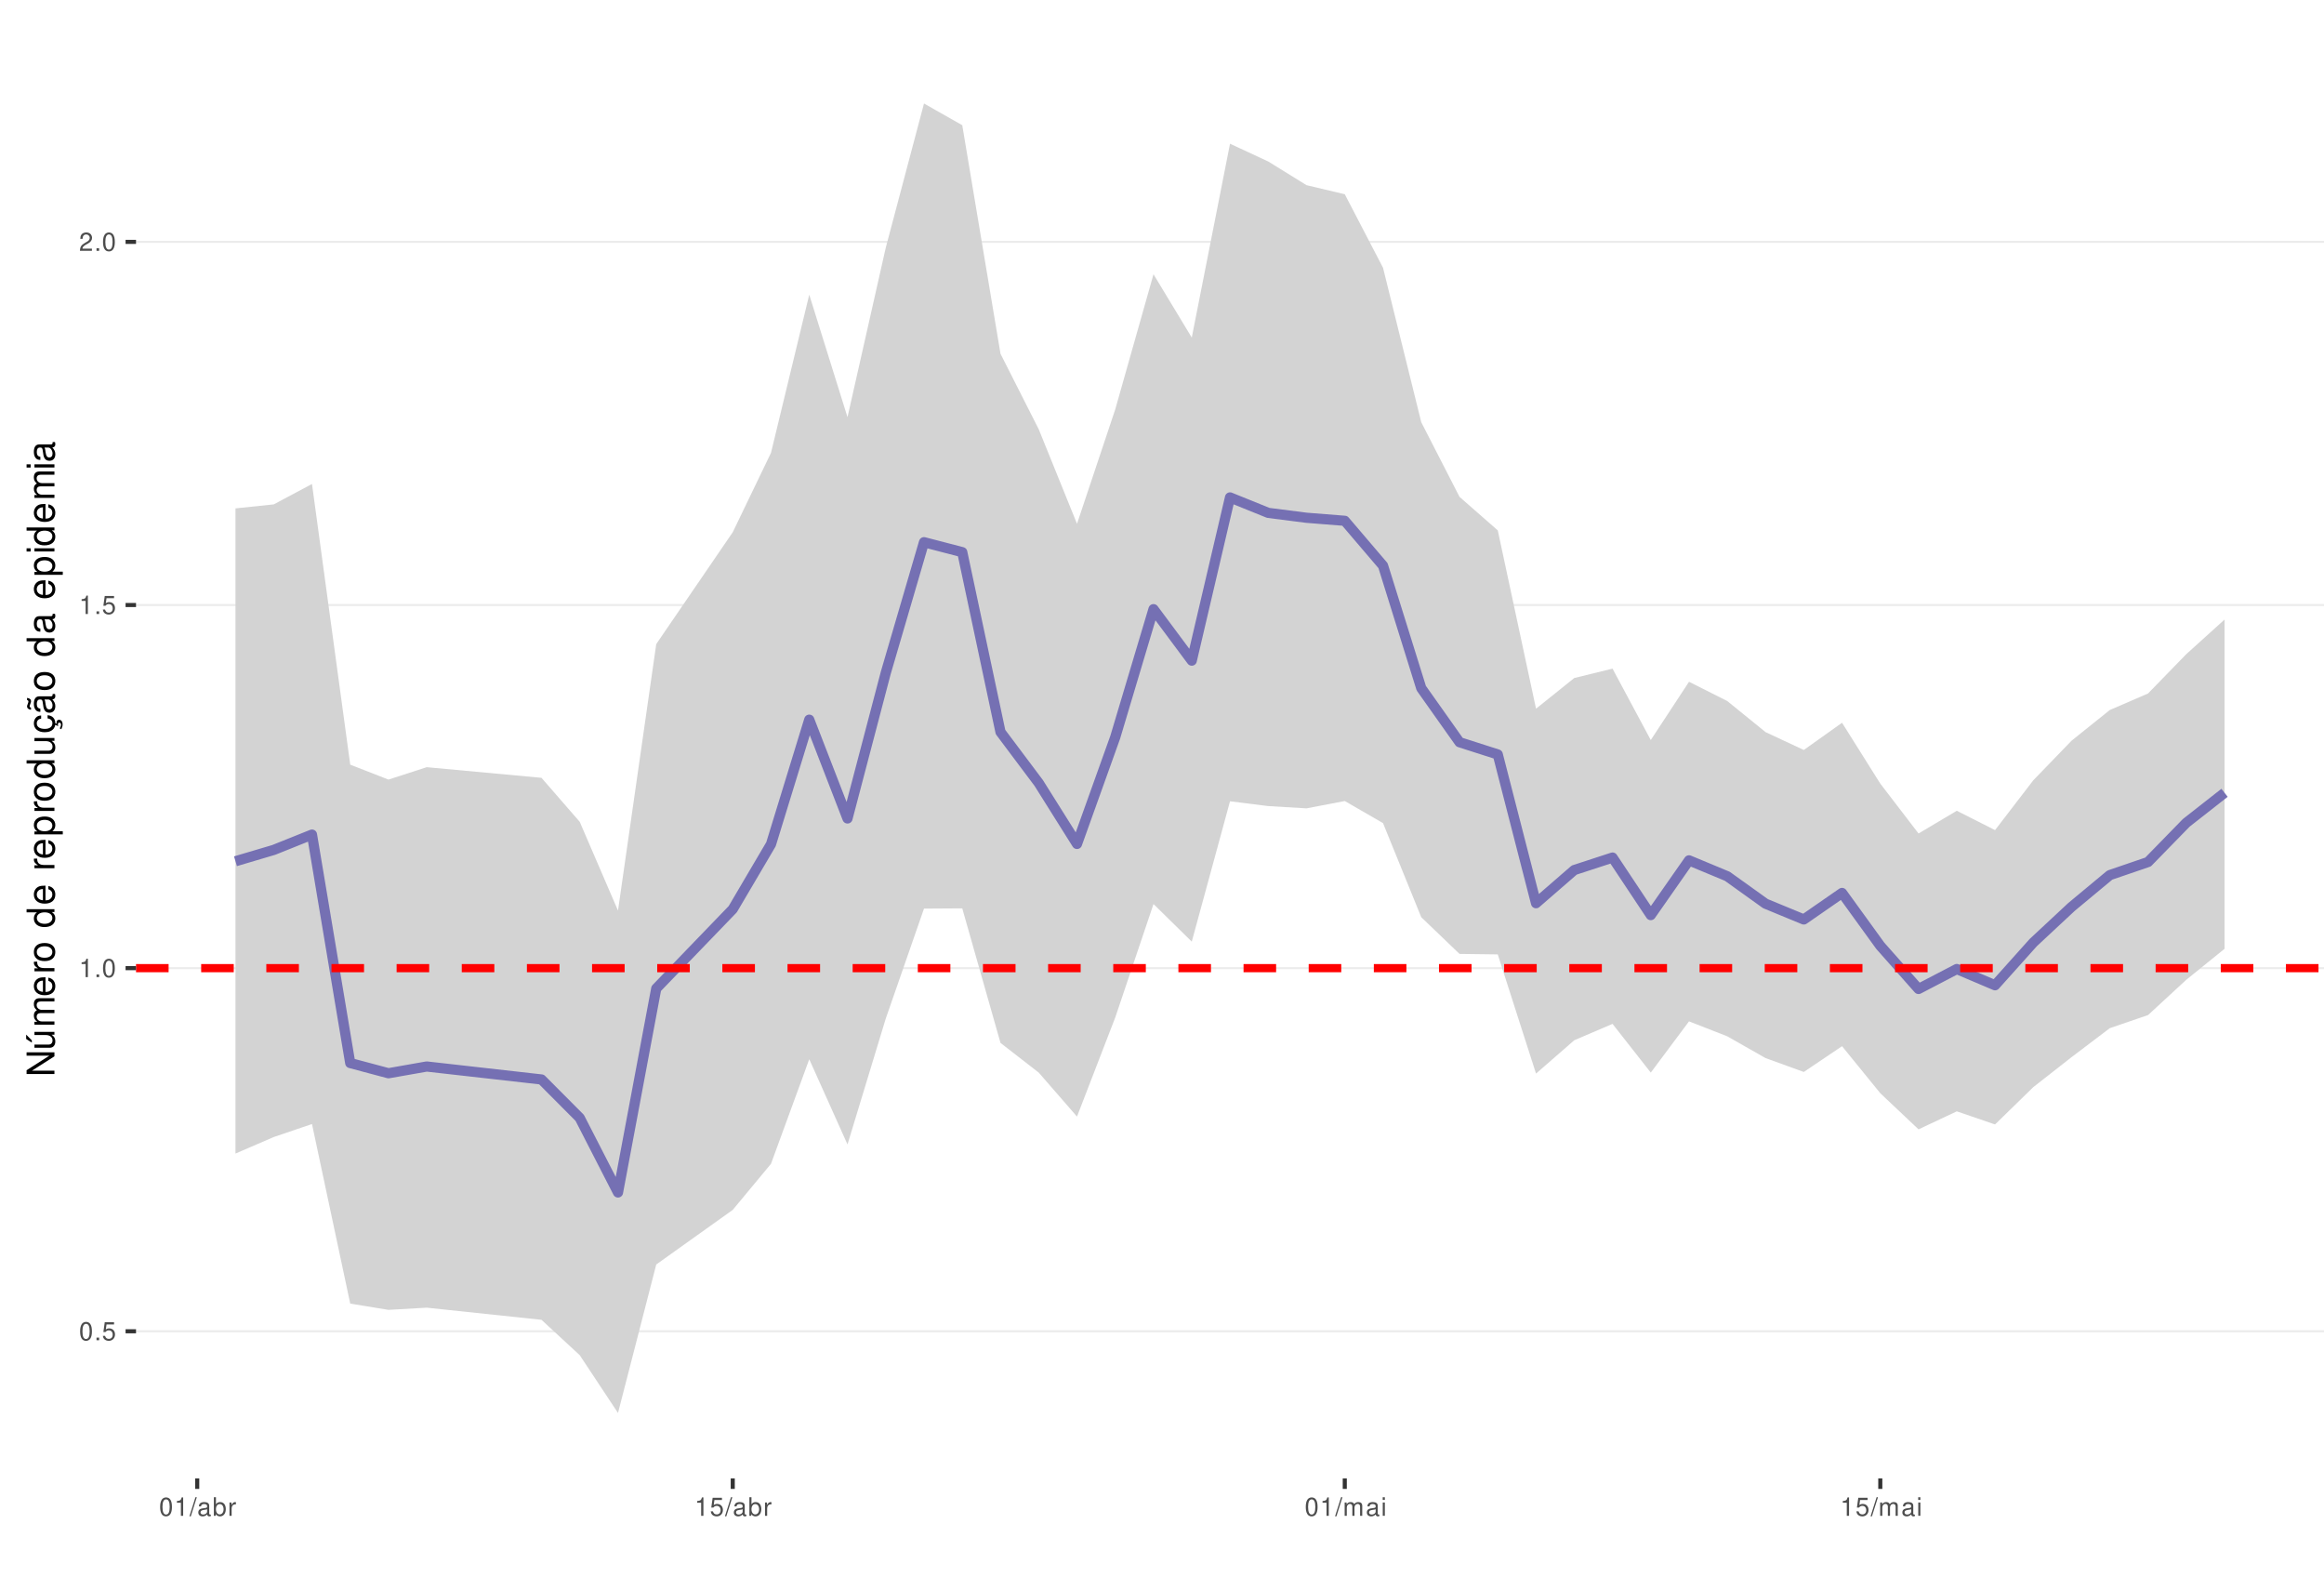
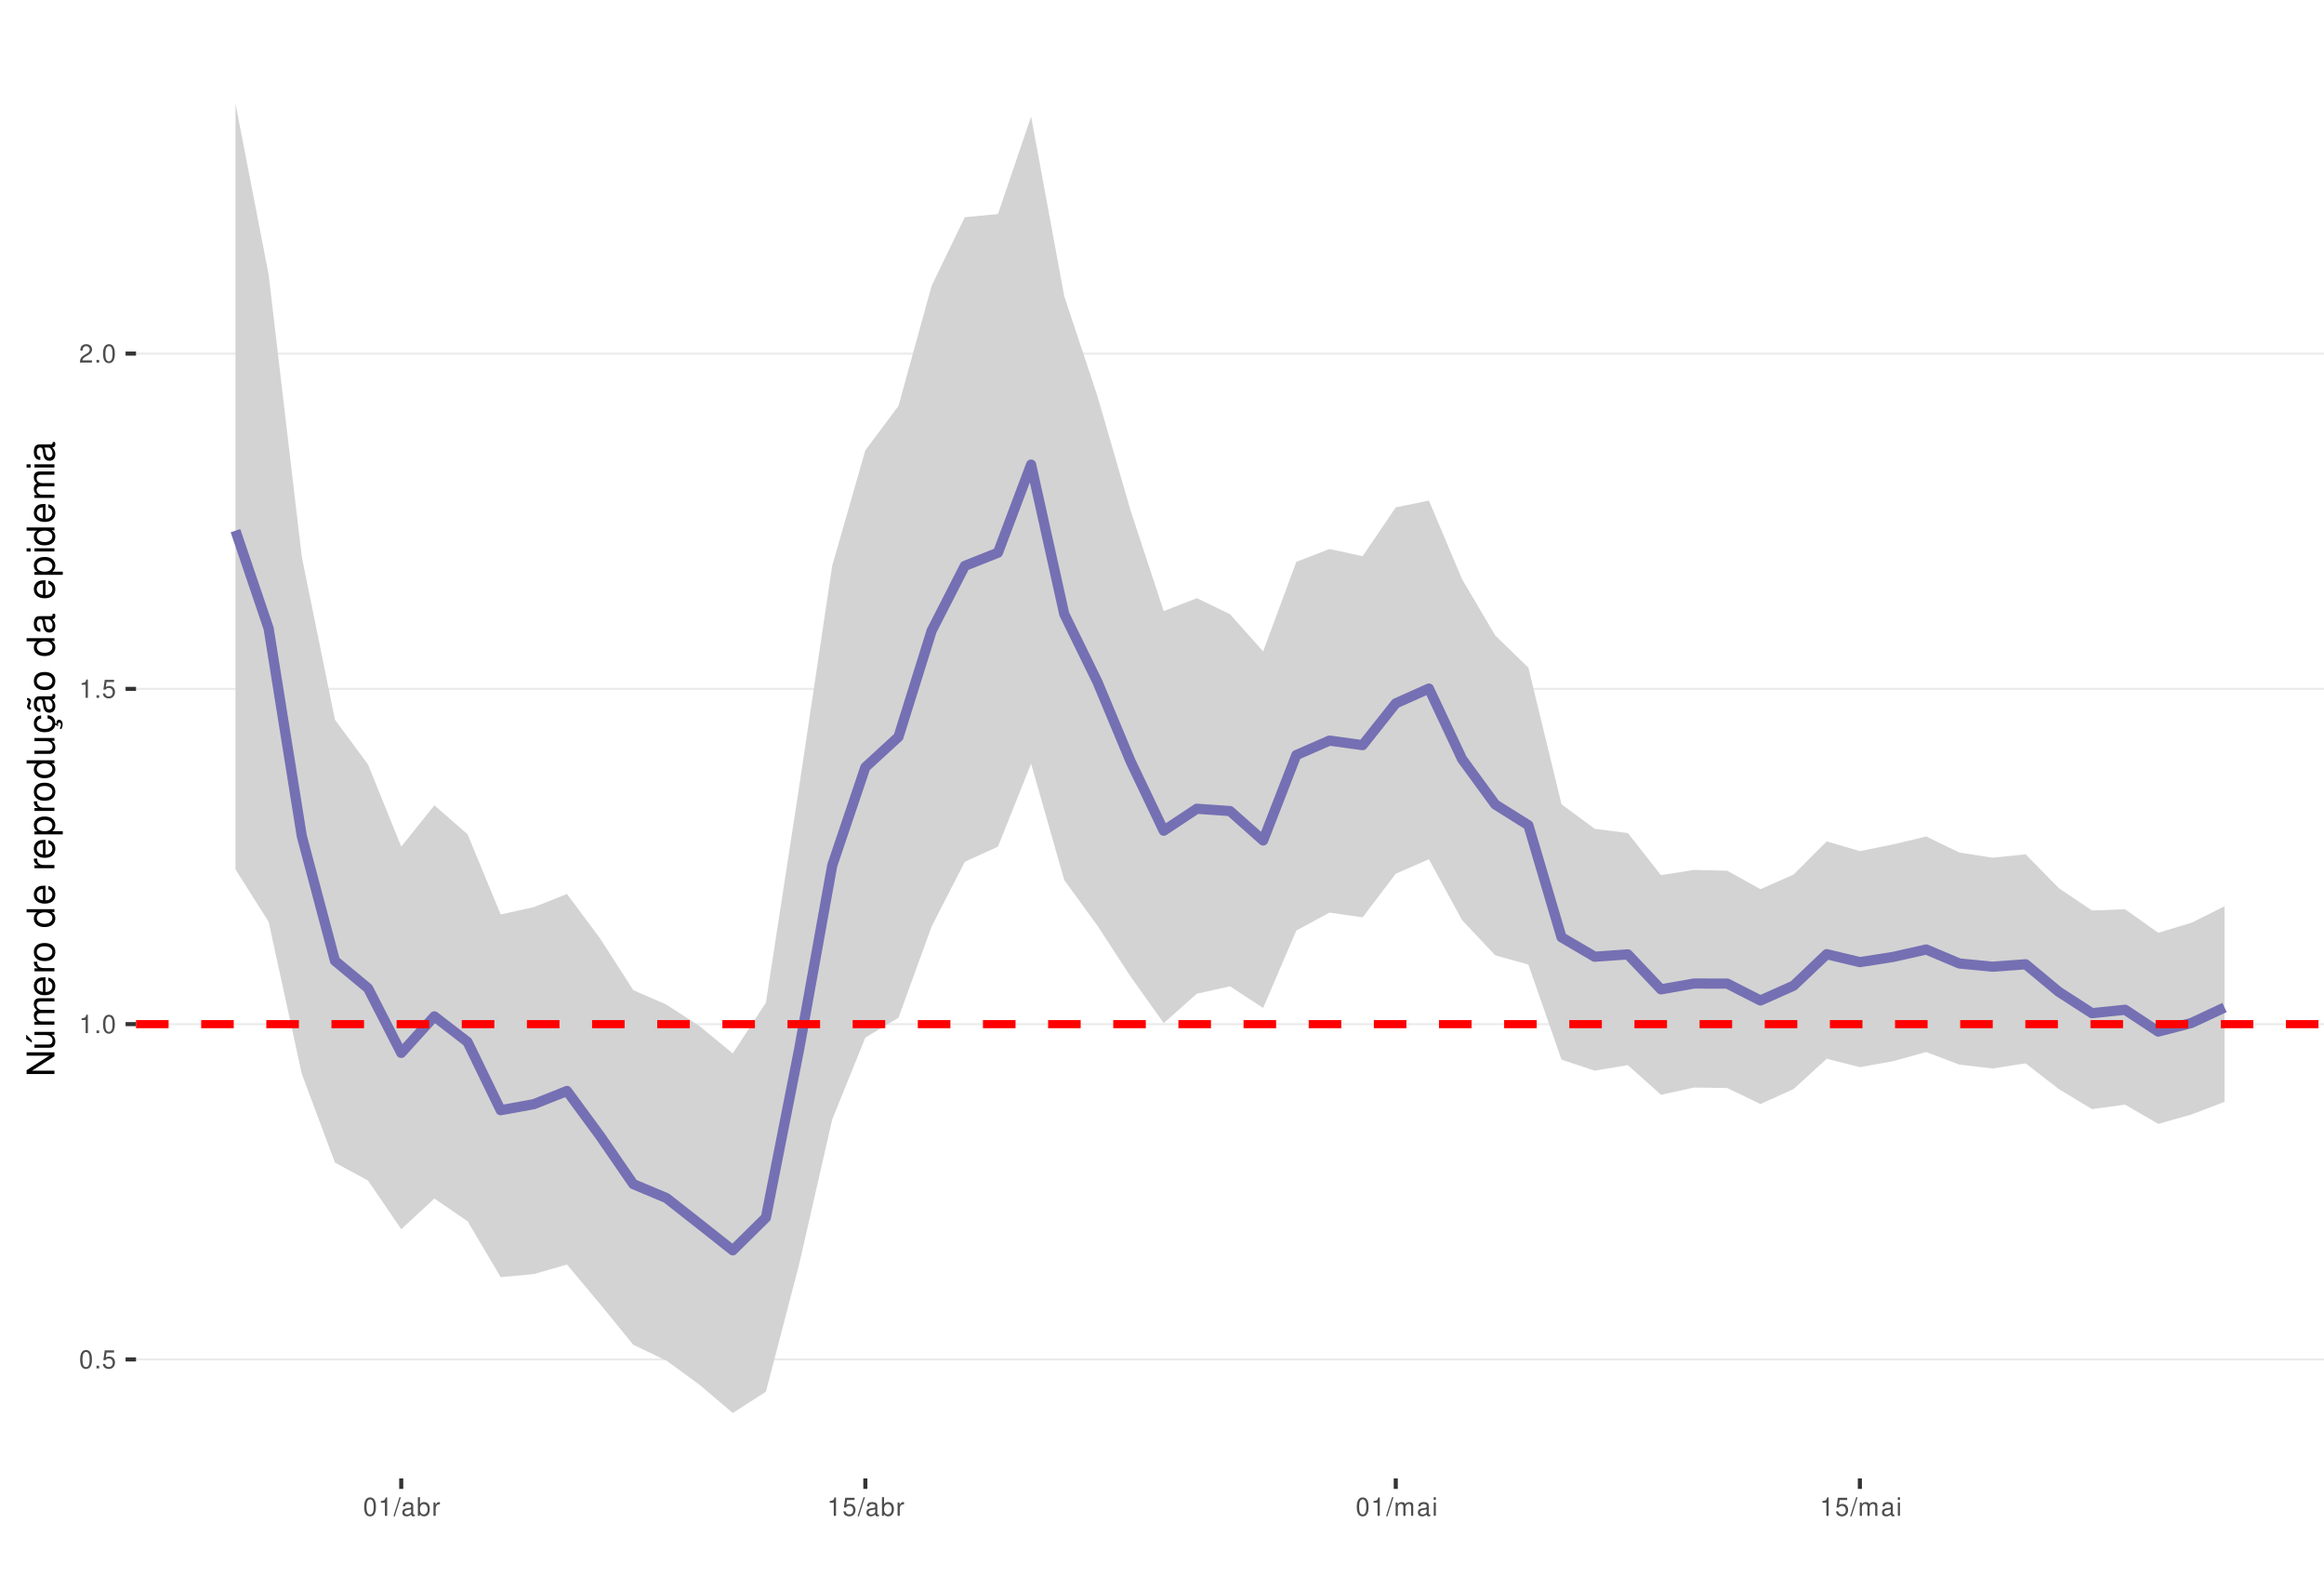
<svg xmlns="http://www.w3.org/2000/svg" xmlns:xlink="http://www.w3.org/1999/xlink" width="609pt" height="413pt" viewBox="0 0 609 413" version="1.1">
  <defs>
    <g>
      <symbol overflow="visible" id="glyph0-0">
        <path style="stroke:none;" d="" />
      </symbol>
      <symbol overflow="visible" id="glyph0-1">
        <path style="stroke:none;" d="M 1.828 -4.812 C 1.391 -4.812 0.984 -4.609 0.75 -4.281 C 0.438 -3.859 0.281 -3.219 0.281 -2.328 C 0.281 -0.703 0.812 0.156 1.828 0.156 C 2.828 0.156 3.375 -0.703 3.375 -2.297 C 3.375 -3.219 3.234 -3.844 2.922 -4.281 C 2.672 -4.625 2.281 -4.812 1.828 -4.812 Z M 1.828 -4.297 C 2.469 -4.297 2.781 -3.641 2.781 -2.344 C 2.781 -0.969 2.469 -0.328 1.812 -0.328 C 1.203 -0.328 0.891 -1 0.891 -2.328 C 0.891 -3.641 1.203 -4.297 1.828 -4.297 Z M 1.828 -4.297 " />
      </symbol>
      <symbol overflow="visible" id="glyph0-2">
        <path style="stroke:none;" d="M 1.266 -0.688 L 0.578 -0.688 L 0.578 0 L 1.266 0 Z M 1.266 -0.688 " />
      </symbol>
      <symbol overflow="visible" id="glyph0-3">
        <path style="stroke:none;" d="M 3.172 -4.719 L 0.734 -4.719 L 0.375 -2.156 L 0.922 -2.156 C 1.188 -2.469 1.422 -2.594 1.797 -2.594 C 2.422 -2.594 2.812 -2.156 2.812 -1.453 C 2.812 -0.781 2.422 -0.359 1.781 -0.359 C 1.266 -0.359 0.953 -0.625 0.812 -1.156 L 0.234 -1.156 C 0.312 -0.766 0.375 -0.578 0.516 -0.406 C 0.781 -0.047 1.266 0.156 1.797 0.156 C 2.75 0.156 3.422 -0.547 3.422 -1.531 C 3.422 -2.469 2.797 -3.109 1.891 -3.109 C 1.562 -3.109 1.297 -3.016 1.016 -2.828 L 1.203 -4.141 L 3.172 -4.141 Z M 3.172 -4.719 " />
      </symbol>
      <symbol overflow="visible" id="glyph0-4">
        <path style="stroke:none;" d="M 1.719 -3.422 L 1.719 0 L 2.312 0 L 2.312 -4.812 L 1.922 -4.812 C 1.719 -4.078 1.578 -3.969 0.672 -3.859 L 0.672 -3.422 Z M 1.719 -3.422 " />
      </symbol>
      <symbol overflow="visible" id="glyph0-5">
        <path style="stroke:none;" d="M 3.375 -0.578 L 0.891 -0.578 C 0.938 -0.984 1.156 -1.234 1.734 -1.578 L 2.406 -1.953 C 3.062 -2.328 3.406 -2.812 3.406 -3.406 C 3.406 -3.812 3.234 -4.188 2.969 -4.438 C 2.688 -4.688 2.344 -4.812 1.891 -4.812 C 1.297 -4.812 0.844 -4.594 0.578 -4.188 C 0.422 -3.938 0.344 -3.641 0.328 -3.141 L 0.922 -3.141 C 0.938 -3.469 0.984 -3.672 1.062 -3.828 C 1.219 -4.125 1.516 -4.297 1.875 -4.297 C 2.406 -4.297 2.797 -3.906 2.797 -3.391 C 2.797 -3.016 2.578 -2.672 2.156 -2.438 L 1.547 -2.078 C 0.562 -1.516 0.281 -1.062 0.219 0 L 3.375 0 Z M 3.375 -0.578 " />
      </symbol>
      <symbol overflow="visible" id="glyph0-6">
        <path style="stroke:none;" d="M 1.531 -4.859 L -0.047 0.141 L 0.312 0.141 L 1.891 -4.859 Z M 1.531 -4.859 " />
      </symbol>
      <symbol overflow="visible" id="glyph0-7">
        <path style="stroke:none;" d="M 3.562 -0.328 C 3.5 -0.312 3.469 -0.312 3.438 -0.312 C 3.25 -0.312 3.141 -0.406 3.141 -0.578 L 3.141 -2.641 C 3.141 -3.25 2.688 -3.594 1.828 -3.594 C 1.312 -3.594 0.906 -3.438 0.672 -3.188 C 0.516 -3 0.453 -2.797 0.438 -2.453 L 0.984 -2.453 C 1.031 -2.875 1.297 -3.078 1.812 -3.078 C 2.312 -3.078 2.594 -2.891 2.594 -2.562 L 2.594 -2.406 C 2.578 -2.172 2.469 -2.078 2.016 -2.031 C 1.219 -1.922 1.109 -1.891 0.891 -1.812 C 0.484 -1.641 0.281 -1.328 0.281 -0.875 C 0.281 -0.25 0.719 0.156 1.422 0.156 C 1.859 0.156 2.219 0 2.609 -0.359 C 2.656 0 2.828 0.156 3.188 0.156 C 3.297 0.156 3.375 0.141 3.562 0.094 Z M 2.594 -1.094 C 2.594 -0.906 2.531 -0.797 2.375 -0.641 C 2.141 -0.438 1.875 -0.328 1.547 -0.328 C 1.109 -0.328 0.859 -0.547 0.859 -0.891 C 0.859 -1.266 1.094 -1.438 1.703 -1.531 C 2.297 -1.609 2.406 -1.641 2.594 -1.719 Z M 2.594 -1.094 " />
      </symbol>
      <symbol overflow="visible" id="glyph0-8">
        <path style="stroke:none;" d="M 0.359 -4.859 L 0.359 0 L 0.859 0 L 0.859 -0.453 C 1.125 -0.047 1.484 0.156 1.969 0.156 C 2.875 0.156 3.484 -0.594 3.484 -1.75 C 3.484 -2.891 2.922 -3.594 1.984 -3.594 C 1.516 -3.594 1.172 -3.406 0.906 -3.016 L 0.906 -4.859 Z M 1.891 -3.062 C 2.5 -3.062 2.906 -2.531 2.906 -1.703 C 2.906 -0.906 2.484 -0.359 1.891 -0.359 C 1.297 -0.359 0.906 -0.906 0.906 -1.719 C 0.906 -2.531 1.297 -3.062 1.891 -3.062 Z M 1.891 -3.062 " />
      </symbol>
      <symbol overflow="visible" id="glyph0-9">
        <path style="stroke:none;" d="M 0.453 -3.484 L 0.453 0 L 1.016 0 L 1.016 -1.812 C 1.031 -2.656 1.375 -3.016 2.141 -3 L 2.141 -3.562 C 2.047 -3.578 1.984 -3.594 1.922 -3.594 C 1.562 -3.594 1.297 -3.375 0.969 -2.859 L 0.969 -3.484 Z M 0.453 -3.484 " />
      </symbol>
      <symbol overflow="visible" id="glyph0-10">
        <path style="stroke:none;" d="M 0.469 -3.484 L 0.469 0 L 1.031 0 L 1.031 -2.188 C 1.031 -2.703 1.391 -3.109 1.844 -3.109 C 2.25 -3.109 2.484 -2.844 2.484 -2.406 L 2.484 0 L 3.047 0 L 3.047 -2.188 C 3.047 -2.703 3.422 -3.109 3.875 -3.109 C 4.266 -3.109 4.516 -2.844 4.516 -2.406 L 4.516 0 L 5.078 0 L 5.078 -2.609 C 5.078 -3.234 4.719 -3.594 4.062 -3.594 C 3.594 -3.594 3.312 -3.453 2.984 -3.062 C 2.781 -3.422 2.5 -3.594 2.047 -3.594 C 1.578 -3.594 1.266 -3.422 0.984 -3 L 0.984 -3.484 Z M 0.469 -3.484 " />
      </symbol>
      <symbol overflow="visible" id="glyph0-11">
        <path style="stroke:none;" d="M 1 -3.484 L 0.453 -3.484 L 0.453 0 L 1 0 Z M 1 -4.859 L 0.438 -4.859 L 0.438 -4.156 L 1 -4.156 Z M 1 -4.859 " />
      </symbol>
      <symbol overflow="visible" id="glyph1-0">
        <path style="stroke:none;" d="" />
      </symbol>
      <symbol overflow="visible" id="glyph1-1">
        <path style="stroke:none;" d="M -7.297 -6.453 L -7.297 -5.578 L -1.328 -5.578 L -7.297 -1.766 L -7.297 -0.766 L 0 -0.766 L 0 -1.641 L -5.906 -1.641 L 0 -5.406 L 0 -6.453 Z M -7.297 -6.453 " />
      </symbol>
      <symbol overflow="visible" id="glyph1-2">
        <path style="stroke:none;" d="M 0 -4.812 L -5.234 -4.812 L -5.234 -3.984 L -2.266 -3.984 C -1.203 -3.984 -0.5 -3.438 -0.5 -2.562 C -0.5 -1.906 -0.906 -1.484 -1.531 -1.484 L -5.234 -1.484 L -5.234 -0.656 L -1.203 -0.656 C -0.328 -0.656 0.234 -1.297 0.234 -2.312 C 0.234 -3.094 -0.047 -3.578 -0.734 -4.062 L 0 -4.062 Z M -7.406 -2.953 L -5.922 -2 L -5.922 -2.594 L -7.406 -4.094 Z M -7.406 -2.953 " />
      </symbol>
      <symbol overflow="visible" id="glyph1-3">
        <path style="stroke:none;" d="M -5.234 -0.703 L 0 -0.703 L 0 -1.547 L -3.297 -1.547 C -4.047 -1.547 -4.656 -2.094 -4.656 -2.766 C -4.656 -3.391 -4.281 -3.734 -3.609 -3.734 L 0 -3.734 L 0 -4.578 L -3.297 -4.578 C -4.047 -4.578 -4.656 -5.125 -4.656 -5.812 C -4.656 -6.422 -4.266 -6.781 -3.609 -6.781 L 0 -6.781 L 0 -7.625 L -3.938 -7.625 C -4.875 -7.625 -5.391 -7.078 -5.391 -6.094 C -5.391 -5.406 -5.188 -4.984 -4.594 -4.484 C -5.156 -4.188 -5.391 -3.766 -5.391 -3.078 C -5.391 -2.375 -5.125 -1.906 -4.5 -1.469 L -5.234 -1.469 Z M -5.234 -0.703 " />
      </symbol>
      <symbol overflow="visible" id="glyph1-4">
        <path style="stroke:none;" d="M -2.344 -5.125 C -3.141 -5.125 -3.625 -5.062 -4.016 -4.922 C -4.875 -4.578 -5.391 -3.781 -5.391 -2.797 C -5.391 -1.344 -4.281 -0.406 -2.547 -0.406 C -0.812 -0.406 0.234 -1.297 0.234 -2.781 C 0.234 -3.984 -0.453 -4.812 -1.594 -5.016 L -1.594 -4.188 C -0.906 -3.953 -0.547 -3.484 -0.547 -2.812 C -0.547 -2.281 -0.781 -1.828 -1.219 -1.547 C -1.516 -1.344 -1.812 -1.281 -2.344 -1.266 Z M -3.016 -1.297 C -3.984 -1.359 -4.625 -1.953 -4.625 -2.797 C -4.625 -3.641 -3.953 -4.234 -3.016 -4.234 Z M -3.016 -1.297 " />
      </symbol>
      <symbol overflow="visible" id="glyph1-5">
        <path style="stroke:none;" d="M -5.234 -0.688 L 0 -0.688 L 0 -1.531 L -2.719 -1.531 C -3.984 -1.547 -4.547 -2.062 -4.516 -3.203 L -5.359 -3.203 C -5.375 -3.062 -5.391 -2.984 -5.391 -2.891 C -5.391 -2.344 -5.062 -1.938 -4.297 -1.453 L -5.234 -1.453 Z M -5.234 -0.688 " />
      </symbol>
      <symbol overflow="visible" id="glyph1-6">
        <path style="stroke:none;" d="M -5.391 -2.719 C -5.391 -1.234 -4.344 -0.359 -2.578 -0.359 C -0.812 -0.359 0.234 -1.234 0.234 -2.734 C 0.234 -4.203 -0.812 -5.094 -2.547 -5.094 C -4.359 -5.094 -5.391 -4.234 -5.391 -2.719 Z M -4.625 -2.734 C -4.625 -3.672 -3.844 -4.234 -2.547 -4.234 C -1.312 -4.234 -0.547 -3.656 -0.547 -2.734 C -0.547 -1.797 -1.312 -1.234 -2.578 -1.234 C -3.844 -1.234 -4.625 -1.797 -4.625 -2.734 Z M -4.625 -2.734 " />
      </symbol>
      <symbol overflow="visible" id="glyph1-7">
        <path style="stroke:none;" d="" />
      </symbol>
      <symbol overflow="visible" id="glyph1-8">
        <path style="stroke:none;" d="M -7.297 -4.953 L -7.297 -4.125 L -4.578 -4.125 C -5.109 -3.766 -5.391 -3.203 -5.391 -2.516 C -5.391 -1.156 -4.297 -0.266 -2.625 -0.266 C -0.859 -0.266 0.234 -1.125 0.234 -2.547 C 0.234 -3.266 -0.047 -3.766 -0.688 -4.203 L 0 -4.203 L 0 -4.953 Z M -4.609 -2.656 C -4.609 -3.547 -3.812 -4.125 -2.562 -4.125 C -1.344 -4.125 -0.547 -3.547 -0.547 -2.656 C -0.547 -1.734 -1.359 -1.125 -2.578 -1.125 C -3.797 -1.125 -4.609 -1.734 -4.609 -2.656 Z M -4.609 -2.656 " />
      </symbol>
      <symbol overflow="visible" id="glyph1-9">
        <path style="stroke:none;" d="M 2.188 -0.547 L 2.188 -1.375 L -0.547 -1.375 C -0.016 -1.812 0.234 -2.312 0.234 -2.984 C 0.234 -4.344 -0.859 -5.234 -2.531 -5.234 C -4.297 -5.234 -5.391 -4.375 -5.391 -2.984 C -5.391 -2.266 -5.062 -1.703 -4.453 -1.312 L -5.234 -1.312 L -5.234 -0.547 Z M -4.609 -2.844 C -4.609 -3.766 -3.797 -4.359 -2.547 -4.359 C -1.359 -4.359 -0.547 -3.75 -0.547 -2.844 C -0.547 -1.953 -1.344 -1.375 -2.578 -1.375 C -3.812 -1.375 -4.609 -1.953 -4.609 -2.844 Z M -4.609 -2.844 " />
      </symbol>
      <symbol overflow="visible" id="glyph1-10">
        <path style="stroke:none;" d="M 0 -4.812 L -5.234 -4.812 L -5.234 -3.984 L -2.266 -3.984 C -1.203 -3.984 -0.5 -3.438 -0.5 -2.562 C -0.5 -1.906 -0.906 -1.484 -1.531 -1.484 L -5.234 -1.484 L -5.234 -0.656 L -1.203 -0.656 C -0.328 -0.656 0.234 -1.297 0.234 -2.312 C 0.234 -3.094 -0.047 -3.578 -0.734 -4.062 L 0 -4.062 Z M 0 -4.812 " />
      </symbol>
      <symbol overflow="visible" id="glyph1-11">
        <path style="stroke:none;" d="M 0.234 -2.641 C 0.234 -3.875 -0.547 -4.703 -1.797 -4.766 L -1.797 -3.938 C -0.953 -3.797 -0.531 -3.359 -0.531 -2.656 C -0.531 -1.734 -1.281 -1.188 -2.516 -1.188 C -3.844 -1.188 -4.625 -1.719 -4.625 -2.625 C -4.625 -3.328 -4.203 -3.766 -3.484 -3.875 L -3.484 -4.703 C -3.984 -4.672 -4.312 -4.562 -4.609 -4.359 C -5.094 -4 -5.391 -3.375 -5.391 -2.641 C -5.391 -1.219 -4.266 -0.312 -2.531 -0.312 C -1.469 -0.312 -0.625 -0.672 -0.156 -1.312 C 0.047 -1.594 0.125 -1.812 0.203 -2.25 L 0.922 -1.938 L 0.984 -2.062 C 0.938 -2.188 0.906 -2.25 0.906 -2.375 C 0.906 -2.656 1.047 -2.828 1.281 -2.828 C 1.547 -2.828 1.734 -2.594 1.734 -2.297 C 1.734 -2.031 1.672 -1.844 1.438 -1.406 L 1.406 -1.312 L 1.812 -1.094 C 2.078 -1.75 2.141 -1.953 2.141 -2.344 C 2.141 -3.109 1.781 -3.578 1.203 -3.578 C 0.781 -3.578 0.547 -3.297 0.547 -2.797 C 0.547 -2.703 0.547 -2.641 0.562 -2.516 Z M 0.234 -2.641 " />
      </symbol>
      <symbol overflow="visible" id="glyph1-12">
        <path style="stroke:none;" d="M -0.484 -5.344 C -0.469 -5.266 -0.469 -5.219 -0.469 -5.172 C -0.469 -4.875 -0.625 -4.719 -0.875 -4.719 L -3.953 -4.719 C -4.891 -4.719 -5.391 -4.047 -5.391 -2.75 C -5.391 -1.984 -5.172 -1.375 -4.781 -1.016 C -4.516 -0.766 -4.203 -0.672 -3.688 -0.656 L -3.688 -1.484 C -4.328 -1.562 -4.625 -1.938 -4.625 -2.719 C -4.625 -3.484 -4.344 -3.891 -3.844 -3.891 L -3.625 -3.891 C -3.266 -3.875 -3.125 -3.703 -3.047 -3.016 C -2.891 -1.844 -2.844 -1.656 -2.719 -1.344 C -2.453 -0.734 -2 -0.422 -1.312 -0.422 C -0.375 -0.422 0.234 -1.078 0.234 -2.141 C 0.234 -2.797 0 -3.328 -0.547 -3.922 C 0 -3.984 0.234 -4.234 0.234 -4.781 C 0.234 -4.953 0.203 -5.062 0.141 -5.344 Z M -1.656 -3.891 C -1.375 -3.891 -1.203 -3.812 -0.969 -3.562 C -0.656 -3.219 -0.5 -2.812 -0.5 -2.312 C -0.5 -1.672 -0.812 -1.297 -1.344 -1.297 C -1.891 -1.297 -2.172 -1.656 -2.297 -2.547 C -2.422 -3.438 -2.453 -3.609 -2.594 -3.891 Z M -7.172 -3.75 C -6.922 -3.672 -6.812 -3.547 -6.812 -3.375 C -6.812 -3.25 -6.875 -2.984 -6.984 -2.734 C -7.156 -2.312 -7.172 -2.25 -7.172 -2.047 C -7.172 -1.594 -6.797 -1.297 -6.141 -1.188 L -6.141 -1.766 C -6.375 -1.812 -6.5 -1.938 -6.5 -2.094 C -6.5 -2.203 -6.469 -2.344 -6.375 -2.578 C -6.156 -3.156 -6.125 -3.234 -6.125 -3.438 C -6.125 -3.922 -6.484 -4.219 -7.172 -4.312 Z M -7.172 -3.75 " />
      </symbol>
      <symbol overflow="visible" id="glyph1-13">
        <path style="stroke:none;" d="M -0.484 -5.344 C -0.469 -5.266 -0.469 -5.219 -0.469 -5.172 C -0.469 -4.875 -0.625 -4.719 -0.875 -4.719 L -3.953 -4.719 C -4.891 -4.719 -5.391 -4.047 -5.391 -2.75 C -5.391 -1.984 -5.172 -1.375 -4.781 -1.016 C -4.516 -0.766 -4.203 -0.672 -3.688 -0.656 L -3.688 -1.484 C -4.328 -1.562 -4.625 -1.938 -4.625 -2.719 C -4.625 -3.484 -4.344 -3.891 -3.844 -3.891 L -3.625 -3.891 C -3.266 -3.875 -3.125 -3.703 -3.047 -3.016 C -2.891 -1.844 -2.844 -1.656 -2.719 -1.344 C -2.453 -0.734 -2 -0.422 -1.312 -0.422 C -0.375 -0.422 0.234 -1.078 0.234 -2.141 C 0.234 -2.797 0 -3.328 -0.547 -3.922 C 0 -3.984 0.234 -4.234 0.234 -4.781 C 0.234 -4.953 0.203 -5.062 0.141 -5.344 Z M -1.656 -3.891 C -1.375 -3.891 -1.203 -3.812 -0.969 -3.562 C -0.656 -3.219 -0.5 -2.812 -0.5 -2.312 C -0.5 -1.672 -0.812 -1.297 -1.344 -1.297 C -1.891 -1.297 -2.172 -1.656 -2.297 -2.547 C -2.422 -3.438 -2.453 -3.609 -2.594 -3.891 Z M -1.656 -3.891 " />
      </symbol>
      <symbol overflow="visible" id="glyph1-14">
        <path style="stroke:none;" d="M -5.234 -1.5 L -5.234 -0.672 L 0 -0.672 L 0 -1.5 Z M -7.297 -1.5 L -7.297 -0.656 L -6.234 -0.656 L -6.234 -1.5 Z M -7.297 -1.5 " />
      </symbol>
    </g>
    <clipPath id="clip1">
      <path d="M 35.645 9.961 L 609 9.961 L 609 387.328 L 35.645 387.328 Z M 35.645 9.961 " />
    </clipPath>
    <clipPath id="clip2">
-       <path d="M 35.645 348 L 609 348 L 609 350 L 35.645 350 Z M 35.645 348 " />
+       <path d="M 35.645 355 L 609 355 L 609 357 L 35.645 357 Z M 35.645 355 " />
    </clipPath>
    <clipPath id="clip3">
-       <path d="M 35.645 253 L 609 253 L 609 254 L 35.645 254 Z M 35.645 253 " />
+       <path d="M 35.645 268 L 609 268 L 609 269 L 35.645 269 Z M 35.645 268 " />
    </clipPath>
    <clipPath id="clip4">
-       <path d="M 35.645 158 L 609 158 L 609 159 L 35.645 159 Z M 35.645 158 " />
+       <path d="M 35.645 180 L 609 180 L 609 181 L 35.645 181 Z M 35.645 180 " />
    </clipPath>
    <clipPath id="clip5">
-       <path d="M 35.645 63 L 609 63 L 609 64 L 35.645 64 Z M 35.645 63 " />
+       <path d="M 35.645 92 L 609 92 L 609 93 L 35.645 93 Z M 35.645 92 " />
    </clipPath>
    <clipPath id="clip6">
-       <path d="M 35.645 252 L 609 252 L 609 255 L 35.645 255 Z M 35.645 252 " />
+       <path d="M 35.645 267 L 609 267 L 609 270 L 35.645 270 Z M 35.645 267 " />
    </clipPath>
  </defs>
  <g id="surface53">
    <rect x="0" y="0" width="609" height="413" style="fill:rgb(100%,100%,100%);fill-opacity:1;stroke:none;" />
    <rect x="0" y="0" width="609" height="413" style="fill:rgb(100%,100%,100%);fill-opacity:1;stroke:none;" />
    <path style="fill:none;stroke-width:1.067;stroke-linecap:round;stroke-linejoin:round;stroke:rgb(100%,100%,100%);stroke-opacity:1;stroke-miterlimit:10;" d="M 0 413 L 609 413 L 609 0 L 0 0 Z M 0 413 " />
    <g clip-path="url(#clip1)" clip-rule="nonzero">
      <path style=" stroke:none;fill-rule:nonzero;fill:rgb(100%,100%,100%);fill-opacity:1;" d="M 35.645 387.328 L 609 387.328 L 609 9.961 L 35.645 9.961 Z M 35.645 387.328 " />
    </g>
    <g clip-path="url(#clip2)" clip-rule="nonzero">
-       <path style="fill:none;stroke-width:0.533;stroke-linecap:butt;stroke-linejoin:round;stroke:rgb(92.157%,92.157%,92.157%);stroke-opacity:1;stroke-miterlimit:10;" d="M 35.645 348.773 L 609 348.773 " />
+       <path style="fill:none;stroke-width:0.533;stroke-linecap:butt;stroke-linejoin:round;stroke:rgb(92.157%,92.157%,92.157%);stroke-opacity:1;stroke-miterlimit:10;" d="M 35.645 356.141 L 609 356.141 " />
    </g>
    <g clip-path="url(#clip3)" clip-rule="nonzero">
-       <path style="fill:none;stroke-width:0.533;stroke-linecap:butt;stroke-linejoin:round;stroke:rgb(92.157%,92.157%,92.157%);stroke-opacity:1;stroke-miterlimit:10;" d="M 35.645 253.637 L 609 253.637 " />
+       <path style="fill:none;stroke-width:0.533;stroke-linecap:butt;stroke-linejoin:round;stroke:rgb(92.157%,92.157%,92.157%);stroke-opacity:1;stroke-miterlimit:10;" d="M 35.645 268.305 L 609 268.305 " />
    </g>
    <g clip-path="url(#clip4)" clip-rule="nonzero">
-       <path style="fill:none;stroke-width:0.533;stroke-linecap:butt;stroke-linejoin:round;stroke:rgb(92.157%,92.157%,92.157%);stroke-opacity:1;stroke-miterlimit:10;" d="M 35.645 158.504 L 609 158.504 " />
+       <path style="fill:none;stroke-width:0.533;stroke-linecap:butt;stroke-linejoin:round;stroke:rgb(92.157%,92.157%,92.157%);stroke-opacity:1;stroke-miterlimit:10;" d="M 35.645 180.473 L 609 180.473 " />
    </g>
    <g clip-path="url(#clip5)" clip-rule="nonzero">
-       <path style="fill:none;stroke-width:0.533;stroke-linecap:butt;stroke-linejoin:round;stroke:rgb(92.157%,92.157%,92.157%);stroke-opacity:1;stroke-miterlimit:10;" d="M 35.645 63.367 L 609 63.367 " />
-     </g>
-     <path style=" stroke:none;fill-rule:nonzero;fill:rgb(82.745%,82.745%,82.745%);fill-opacity:1;" d="M 61.707 133.188 L 71.73 132.141 L 81.754 126.793 L 91.777 200.328 L 101.801 204.238 L 111.824 200.988 L 141.895 203.773 L 151.918 215.301 L 161.945 238.566 L 171.969 168.738 L 192.016 139.43 L 202.039 118.633 L 212.062 77.199 L 222.086 109.289 L 232.109 64.902 L 242.133 27.117 L 252.156 32.801 L 262.18 92.68 L 272.203 112.469 L 282.227 137.23 L 292.25 107.246 L 302.273 71.852 L 312.301 88.438 L 322.324 37.652 L 332.348 42.312 L 342.371 48.512 L 352.395 50.887 L 362.418 70.145 L 372.441 110.621 L 382.465 130.168 L 392.488 138.949 L 402.512 185.664 L 412.535 177.629 L 422.559 175.168 L 432.582 193.879 L 442.605 178.613 L 452.629 183.66 L 462.652 191.793 L 472.68 196.484 L 482.703 189.348 L 492.727 205.293 L 502.75 218.363 L 512.773 212.406 L 522.797 217.473 L 532.82 204.422 L 542.844 194.055 L 552.867 186.012 L 562.891 181.676 L 572.914 171.375 L 582.938 162.316 L 582.938 248.574 L 572.914 256.68 L 562.891 265.93 L 552.867 269.363 L 542.844 276.957 L 532.82 284.809 L 522.797 294.586 L 512.773 291.152 L 502.75 295.867 L 492.727 286.406 L 482.703 274.082 L 472.68 280.836 L 462.652 277.195 L 452.629 271.496 L 442.605 267.578 L 432.582 281 L 422.559 268.238 L 412.535 272.527 L 402.512 281.258 L 392.488 250.035 L 382.465 249.906 L 372.441 240.293 L 362.418 215.641 L 352.395 209.852 L 342.371 211.773 L 332.348 211.18 L 322.324 209.922 L 312.301 246.691 L 302.273 236.84 L 292.25 266.559 L 282.227 292.523 L 272.203 281.004 L 262.18 273.223 L 252.156 237.973 L 242.133 238.035 L 232.109 266.855 L 222.086 299.824 L 212.062 277.5 L 202.039 304.895 L 192.016 316.965 L 171.969 331.273 L 161.945 370.176 L 151.918 355.031 L 141.895 345.766 L 111.824 342.586 L 101.801 343.16 L 91.777 341.523 L 81.754 294.477 L 71.73 297.883 L 61.707 302.211 Z M 61.707 133.188 " />
-     <path style="fill:none;stroke-width:2.667;stroke-linecap:butt;stroke-linejoin:round;stroke:rgb(45.882%,43.922%,70.196%);stroke-opacity:1;stroke-miterlimit:10;" d="M 61.707 225.633 L 71.73 222.664 L 81.754 218.648 L 91.777 278.5 L 101.801 281.172 L 111.824 279.406 L 141.895 282.801 L 151.918 292.863 L 161.945 312.406 L 171.969 258.973 L 192.016 238.191 L 202.039 221.168 L 212.062 188.543 L 222.086 214.422 L 232.109 176.285 L 242.133 142.047 L 252.156 144.656 L 262.18 191.773 L 272.203 205.137 L 282.227 221.098 L 292.25 193.117 L 302.273 159.59 L 312.301 173.074 L 322.324 130.316 L 332.348 134.367 L 342.371 135.645 L 352.395 136.441 L 362.418 148.188 L 372.441 180.289 L 382.465 194.445 L 392.488 197.656 L 402.512 236.629 L 412.535 227.934 L 422.559 224.664 L 432.582 239.738 L 442.605 225.398 L 452.629 229.566 L 462.652 236.746 L 472.68 240.883 L 482.703 233.938 L 492.727 247.785 L 502.75 259.094 L 512.773 253.867 L 522.797 258.117 L 532.82 246.93 L 542.844 237.594 L 552.867 229.262 L 562.891 225.832 L 572.914 215.559 L 582.938 207.699 " />
+       <path style="fill:none;stroke-width:0.533;stroke-linecap:butt;stroke-linejoin:round;stroke:rgb(92.157%,92.157%,92.157%);stroke-opacity:1;stroke-miterlimit:10;" d="M 35.645 92.637 L 609 92.637 " />
+     </g>
+     <path style=" stroke:none;fill-rule:nonzero;fill:rgb(82.745%,82.745%,82.745%);fill-opacity:1;" d="M 61.707 27.117 L 70.395 71.938 L 79.082 145.867 L 87.77 188.535 L 96.457 200.309 L 105.145 221.809 L 113.828 210.973 L 122.516 218.551 L 131.203 239.566 L 139.891 237.656 L 148.578 234.207 L 157.266 245.875 L 165.953 259.406 L 174.641 263.191 L 183.328 268.836 L 192.016 275.984 L 200.703 262.68 L 209.391 206.281 L 218.078 148.238 L 226.762 117.969 L 235.449 106.328 L 244.137 74.852 L 252.824 56.898 L 261.512 56.082 L 270.199 30.535 L 278.887 77.617 L 287.574 103.742 L 296.262 133.734 L 304.949 160.09 L 313.637 156.715 L 322.324 160.906 L 331.008 170.656 L 339.695 147.195 L 348.383 143.828 L 357.07 145.715 L 365.758 132.926 L 374.445 131.141 L 383.133 151.742 L 391.82 166.48 L 400.508 174.906 L 409.195 210.711 L 417.883 217.133 L 426.57 218.242 L 435.258 229.277 L 443.941 227.898 L 452.629 228.125 L 461.316 232.945 L 470.004 229.125 L 478.691 220.426 L 487.379 222.977 L 496.066 221.223 L 504.754 219.141 L 513.441 223.336 L 522.129 224.707 L 530.816 223.809 L 539.504 232.672 L 548.191 238.523 L 556.875 238.211 L 565.562 244.371 L 574.25 241.754 L 582.938 237.426 L 582.938 288.664 L 574.25 291.988 L 565.562 294.441 L 556.875 289.395 L 548.191 290.559 L 539.504 285.316 L 530.816 278.586 L 522.129 279.922 L 513.441 278.906 L 504.754 275.617 L 496.066 278.02 L 487.379 279.574 L 478.691 277.375 L 470.004 285.316 L 461.316 289.242 L 452.629 285.047 L 443.941 284.918 L 435.258 286.812 L 426.57 279.043 L 417.883 280.488 L 409.195 277.617 L 400.508 252.699 L 391.82 250.273 L 383.133 241.062 L 374.445 225.109 L 365.758 228.898 L 357.07 240.328 L 348.383 239.09 L 339.695 243.793 L 331.008 264.07 L 322.324 258.398 L 313.637 260.336 L 304.949 268.031 L 296.262 255.832 L 287.574 242.5 L 278.887 230.559 L 270.199 200.07 L 261.512 221.805 L 252.824 225.781 L 244.137 242.715 L 235.449 266.625 L 226.762 271.828 L 218.078 293.293 L 209.391 331.32 L 200.703 364.609 L 192.016 370.176 L 183.328 362.793 L 174.641 356.461 L 165.953 352.316 L 157.266 341.66 L 148.578 331.289 L 139.891 333.789 L 131.203 334.586 L 122.516 319.93 L 113.828 314 L 105.145 322.043 L 96.457 309.305 L 87.77 304.582 L 79.082 281.328 L 70.395 241.504 L 61.707 227.766 Z M 61.707 27.117 " />
+     <path style="fill:none;stroke-width:2.667;stroke-linecap:butt;stroke-linejoin:round;stroke:rgb(45.882%,43.922%,70.196%);stroke-opacity:1;stroke-miterlimit:10;" d="M 61.707 139.023 L 70.395 164.652 L 79.082 219.031 L 87.77 251.707 L 96.457 258.918 L 105.145 275.848 L 113.828 266.273 L 122.516 272.969 L 131.203 290.855 L 139.891 289.273 L 148.578 285.812 L 157.266 297.613 L 165.953 310.219 L 174.641 313.863 L 183.328 320.688 L 192.016 327.559 L 200.703 318.992 L 209.391 275 L 218.078 226.762 L 226.762 201.016 L 235.449 193.039 L 244.137 165.25 L 252.824 148.254 L 261.512 144.793 L 270.199 121.715 L 278.887 160.879 L 287.574 178.641 L 296.262 199.445 L 304.949 217.633 L 313.637 211.875 L 322.324 212.484 L 331.008 220.184 L 339.695 197.82 L 348.383 194.023 L 357.07 195.215 L 365.758 184.27 L 374.445 180.387 L 383.133 198.859 L 391.82 210.75 L 400.508 216.199 L 409.195 245.551 L 417.883 250.645 L 426.57 250.031 L 435.258 259.195 L 443.941 257.664 L 452.629 257.688 L 461.316 262.109 L 470.004 258.234 L 478.691 249.98 L 487.379 252.062 L 496.066 250.707 L 504.754 248.75 L 513.441 252.414 L 522.129 253.258 L 530.816 252.625 L 539.504 259.836 L 548.191 265.438 L 556.875 264.535 L 565.562 270.262 L 574.25 268.008 L 582.938 263.949 " />
    <g clip-path="url(#clip6)" clip-rule="nonzero">
-       <path style="fill:none;stroke-width:2.134;stroke-linecap:butt;stroke-linejoin:round;stroke:rgb(100%,0%,0%);stroke-opacity:1;stroke-dasharray:8.536,8.536;stroke-miterlimit:10;" d="M 35.645 253.637 L 609 253.637 " />
-     </g>
-     <g style="fill:rgb(30.196%,30.196%,30.196%);fill-opacity:1;">
-       <use xlink:href="#glyph0-1" x="20.715" y="351.121" />
-       <use xlink:href="#glyph0-2" x="24.715" y="351.121" />
-       <use xlink:href="#glyph0-3" x="26.715" y="351.121" />
-     </g>
-     <g style="fill:rgb(30.196%,30.196%,30.196%);fill-opacity:1;">
-       <use xlink:href="#glyph0-4" x="20.715" y="255.984" />
-       <use xlink:href="#glyph0-2" x="24.715" y="255.984" />
-       <use xlink:href="#glyph0-1" x="26.715" y="255.984" />
-     </g>
-     <g style="fill:rgb(30.196%,30.196%,30.196%);fill-opacity:1;">
-       <use xlink:href="#glyph0-4" x="20.715" y="160.852" />
-       <use xlink:href="#glyph0-2" x="24.715" y="160.852" />
-       <use xlink:href="#glyph0-3" x="26.715" y="160.852" />
-     </g>
-     <g style="fill:rgb(30.196%,30.196%,30.196%);fill-opacity:1;">
-       <use xlink:href="#glyph0-5" x="20.715" y="65.715" />
-       <use xlink:href="#glyph0-2" x="24.715" y="65.715" />
-       <use xlink:href="#glyph0-1" x="26.715" y="65.715" />
-     </g>
-     <path style="fill:none;stroke-width:1.067;stroke-linecap:butt;stroke-linejoin:round;stroke:rgb(20%,20%,20%);stroke-opacity:1;stroke-miterlimit:10;" d="M 32.906 348.773 L 35.645 348.773 " />
-     <path style="fill:none;stroke-width:1.067;stroke-linecap:butt;stroke-linejoin:round;stroke:rgb(20%,20%,20%);stroke-opacity:1;stroke-miterlimit:10;" d="M 32.906 253.637 L 35.645 253.637 " />
-     <path style="fill:none;stroke-width:1.067;stroke-linecap:butt;stroke-linejoin:round;stroke:rgb(20%,20%,20%);stroke-opacity:1;stroke-miterlimit:10;" d="M 32.906 158.504 L 35.645 158.504 " />
-     <path style="fill:none;stroke-width:1.067;stroke-linecap:butt;stroke-linejoin:round;stroke:rgb(20%,20%,20%);stroke-opacity:1;stroke-miterlimit:10;" d="M 32.906 63.367 L 35.645 63.367 " />
-     <path style="fill:none;stroke-width:1.067;stroke-linecap:butt;stroke-linejoin:round;stroke:rgb(20%,20%,20%);stroke-opacity:1;stroke-miterlimit:10;" d="M 51.684 390.07 L 51.684 387.328 " />
-     <path style="fill:none;stroke-width:1.067;stroke-linecap:butt;stroke-linejoin:round;stroke:rgb(20%,20%,20%);stroke-opacity:1;stroke-miterlimit:10;" d="M 192.016 390.07 L 192.016 387.328 " />
-     <path style="fill:none;stroke-width:1.067;stroke-linecap:butt;stroke-linejoin:round;stroke:rgb(20%,20%,20%);stroke-opacity:1;stroke-miterlimit:10;" d="M 352.395 390.07 L 352.395 387.328 " />
-     <path style="fill:none;stroke-width:1.067;stroke-linecap:butt;stroke-linejoin:round;stroke:rgb(20%,20%,20%);stroke-opacity:1;stroke-miterlimit:10;" d="M 492.727 390.07 L 492.727 387.328 " />
-     <g style="fill:rgb(30.196%,30.196%,30.196%);fill-opacity:1;">
-       <use xlink:href="#glyph0-1" x="41.684" y="397.109" />
-       <use xlink:href="#glyph0-4" x="45.684" y="397.109" />
-       <use xlink:href="#glyph0-6" x="49.684" y="397.109" />
-       <use xlink:href="#glyph0-7" x="51.684" y="397.109" />
-       <use xlink:href="#glyph0-8" x="55.684" y="397.109" />
-       <use xlink:href="#glyph0-9" x="59.684" y="397.109" />
-     </g>
-     <g style="fill:rgb(30.196%,30.196%,30.196%);fill-opacity:1;">
-       <use xlink:href="#glyph0-4" x="182.016" y="397.109" />
-       <use xlink:href="#glyph0-3" x="186.016" y="397.109" />
-       <use xlink:href="#glyph0-6" x="190.016" y="397.109" />
-       <use xlink:href="#glyph0-7" x="192.016" y="397.109" />
-       <use xlink:href="#glyph0-8" x="196.016" y="397.109" />
-       <use xlink:href="#glyph0-9" x="200.016" y="397.109" />
-     </g>
-     <g style="fill:rgb(30.196%,30.196%,30.196%);fill-opacity:1;">
-       <use xlink:href="#glyph0-1" x="341.895" y="397.109" />
-       <use xlink:href="#glyph0-4" x="345.895" y="397.109" />
-       <use xlink:href="#glyph0-6" x="349.895" y="397.109" />
-       <use xlink:href="#glyph0-10" x="351.895" y="397.109" />
-       <use xlink:href="#glyph0-7" x="357.895" y="397.109" />
-       <use xlink:href="#glyph0-11" x="361.895" y="397.109" />
-     </g>
-     <g style="fill:rgb(30.196%,30.196%,30.196%);fill-opacity:1;">
-       <use xlink:href="#glyph0-4" x="482.227" y="397.109" />
-       <use xlink:href="#glyph0-3" x="486.227" y="397.109" />
-       <use xlink:href="#glyph0-6" x="490.227" y="397.109" />
-       <use xlink:href="#glyph0-10" x="492.227" y="397.109" />
-       <use xlink:href="#glyph0-7" x="498.227" y="397.109" />
-       <use xlink:href="#glyph0-11" x="502.227" y="397.109" />
+       <path style="fill:none;stroke-width:2.134;stroke-linecap:butt;stroke-linejoin:round;stroke:rgb(100%,0%,0%);stroke-opacity:1;stroke-dasharray:8.536,8.536;stroke-miterlimit:10;" d="M 35.645 268.305 L 609 268.305 " />
+     </g>
+     <g style="fill:rgb(30.196%,30.196%,30.196%);fill-opacity:1;">
+       <use xlink:href="#glyph0-1" x="20.715" y="358.488" />
+       <use xlink:href="#glyph0-2" x="24.715" y="358.488" />
+       <use xlink:href="#glyph0-3" x="26.715" y="358.488" />
+     </g>
+     <g style="fill:rgb(30.196%,30.196%,30.196%);fill-opacity:1;">
+       <use xlink:href="#glyph0-4" x="20.715" y="270.652" />
+       <use xlink:href="#glyph0-2" x="24.715" y="270.652" />
+       <use xlink:href="#glyph0-1" x="26.715" y="270.652" />
+     </g>
+     <g style="fill:rgb(30.196%,30.196%,30.196%);fill-opacity:1;">
+       <use xlink:href="#glyph0-4" x="20.715" y="182.82" />
+       <use xlink:href="#glyph0-2" x="24.715" y="182.82" />
+       <use xlink:href="#glyph0-3" x="26.715" y="182.82" />
+     </g>
+     <g style="fill:rgb(30.196%,30.196%,30.196%);fill-opacity:1;">
+       <use xlink:href="#glyph0-5" x="20.715" y="94.984" />
+       <use xlink:href="#glyph0-2" x="24.715" y="94.984" />
+       <use xlink:href="#glyph0-1" x="26.715" y="94.984" />
+     </g>
+     <path style="fill:none;stroke-width:1.067;stroke-linecap:butt;stroke-linejoin:round;stroke:rgb(20%,20%,20%);stroke-opacity:1;stroke-miterlimit:10;" d="M 32.906 356.141 L 35.645 356.141 " />
+     <path style="fill:none;stroke-width:1.067;stroke-linecap:butt;stroke-linejoin:round;stroke:rgb(20%,20%,20%);stroke-opacity:1;stroke-miterlimit:10;" d="M 32.906 268.305 L 35.645 268.305 " />
+     <path style="fill:none;stroke-width:1.067;stroke-linecap:butt;stroke-linejoin:round;stroke:rgb(20%,20%,20%);stroke-opacity:1;stroke-miterlimit:10;" d="M 32.906 180.473 L 35.645 180.473 " />
+     <path style="fill:none;stroke-width:1.067;stroke-linecap:butt;stroke-linejoin:round;stroke:rgb(20%,20%,20%);stroke-opacity:1;stroke-miterlimit:10;" d="M 32.906 92.637 L 35.645 92.637 " />
+     <path style="fill:none;stroke-width:1.067;stroke-linecap:butt;stroke-linejoin:round;stroke:rgb(20%,20%,20%);stroke-opacity:1;stroke-miterlimit:10;" d="M 105.145 390.07 L 105.145 387.328 " />
+     <path style="fill:none;stroke-width:1.067;stroke-linecap:butt;stroke-linejoin:round;stroke:rgb(20%,20%,20%);stroke-opacity:1;stroke-miterlimit:10;" d="M 226.762 390.07 L 226.762 387.328 " />
+     <path style="fill:none;stroke-width:1.067;stroke-linecap:butt;stroke-linejoin:round;stroke:rgb(20%,20%,20%);stroke-opacity:1;stroke-miterlimit:10;" d="M 365.758 390.07 L 365.758 387.328 " />
+     <path style="fill:none;stroke-width:1.067;stroke-linecap:butt;stroke-linejoin:round;stroke:rgb(20%,20%,20%);stroke-opacity:1;stroke-miterlimit:10;" d="M 487.379 390.07 L 487.379 387.328 " />
+     <g style="fill:rgb(30.196%,30.196%,30.196%);fill-opacity:1;">
+       <use xlink:href="#glyph0-1" x="95.145" y="397.109" />
+       <use xlink:href="#glyph0-4" x="99.145" y="397.109" />
+       <use xlink:href="#glyph0-6" x="103.145" y="397.109" />
+       <use xlink:href="#glyph0-7" x="105.145" y="397.109" />
+       <use xlink:href="#glyph0-8" x="109.145" y="397.109" />
+       <use xlink:href="#glyph0-9" x="113.145" y="397.109" />
+     </g>
+     <g style="fill:rgb(30.196%,30.196%,30.196%);fill-opacity:1;">
+       <use xlink:href="#glyph0-4" x="216.762" y="397.109" />
+       <use xlink:href="#glyph0-3" x="220.762" y="397.109" />
+       <use xlink:href="#glyph0-6" x="224.762" y="397.109" />
+       <use xlink:href="#glyph0-7" x="226.762" y="397.109" />
+       <use xlink:href="#glyph0-8" x="230.762" y="397.109" />
+       <use xlink:href="#glyph0-9" x="234.762" y="397.109" />
+     </g>
+     <g style="fill:rgb(30.196%,30.196%,30.196%);fill-opacity:1;">
+       <use xlink:href="#glyph0-1" x="355.258" y="397.109" />
+       <use xlink:href="#glyph0-4" x="359.258" y="397.109" />
+       <use xlink:href="#glyph0-6" x="363.258" y="397.109" />
+       <use xlink:href="#glyph0-10" x="365.258" y="397.109" />
+       <use xlink:href="#glyph0-7" x="371.258" y="397.109" />
+       <use xlink:href="#glyph0-11" x="375.258" y="397.109" />
+     </g>
+     <g style="fill:rgb(30.196%,30.196%,30.196%);fill-opacity:1;">
+       <use xlink:href="#glyph0-4" x="476.879" y="397.109" />
+       <use xlink:href="#glyph0-3" x="480.879" y="397.109" />
+       <use xlink:href="#glyph0-6" x="484.879" y="397.109" />
+       <use xlink:href="#glyph0-10" x="486.879" y="397.109" />
+       <use xlink:href="#glyph0-7" x="492.879" y="397.109" />
+       <use xlink:href="#glyph0-11" x="496.879" y="397.109" />
    </g>
    <g style="fill:rgb(0%,0%,0%);fill-opacity:1;">
      <use xlink:href="#glyph1-1" x="14.263" y="282.145" />
      <use xlink:href="#glyph1-2" x="14.263" y="275.145" />
      <use xlink:href="#glyph1-3" x="14.263" y="269.145" />
      <use xlink:href="#glyph1-4" x="14.263" y="261.145" />
      <use xlink:href="#glyph1-5" x="14.263" y="255.145" />
      <use xlink:href="#glyph1-6" x="14.263" y="252.145" />
      <use xlink:href="#glyph1-7" x="14.263" y="246.145" />
      <use xlink:href="#glyph1-8" x="14.263" y="243.145" />
      <use xlink:href="#glyph1-4" x="14.263" y="237.145" />
      <use xlink:href="#glyph1-7" x="14.263" y="231.145" />
      <use xlink:href="#glyph1-5" x="14.263" y="228.145" />
      <use xlink:href="#glyph1-4" x="14.263" y="225.145" />
      <use xlink:href="#glyph1-9" x="14.263" y="219.145" />
      <use xlink:href="#glyph1-5" x="14.263" y="213.145" />
      <use xlink:href="#glyph1-6" x="14.263" y="210.145" />
      <use xlink:href="#glyph1-8" x="14.263" y="204.145" />
      <use xlink:href="#glyph1-10" x="14.263" y="198.145" />
      <use xlink:href="#glyph1-11" x="14.263" y="192.145" />
      <use xlink:href="#glyph1-12" x="14.263" y="187.145" />
      <use xlink:href="#glyph1-6" x="14.263" y="181.145" />
      <use xlink:href="#glyph1-7" x="14.263" y="175.145" />
      <use xlink:href="#glyph1-8" x="14.263" y="172.145" />
      <use xlink:href="#glyph1-13" x="14.263" y="166.145" />
      <use xlink:href="#glyph1-7" x="14.263" y="160.145" />
      <use xlink:href="#glyph1-4" x="14.263" y="157.145" />
      <use xlink:href="#glyph1-9" x="14.263" y="151.145" />
      <use xlink:href="#glyph1-14" x="14.263" y="145.145" />
      <use xlink:href="#glyph1-8" x="14.263" y="143.145" />
      <use xlink:href="#glyph1-4" x="14.263" y="137.145" />
      <use xlink:href="#glyph1-3" x="14.263" y="131.145" />
      <use xlink:href="#glyph1-14" x="14.263" y="123.145" />
      <use xlink:href="#glyph1-13" x="14.263" y="121.145" />
    </g>
  </g>
</svg>
